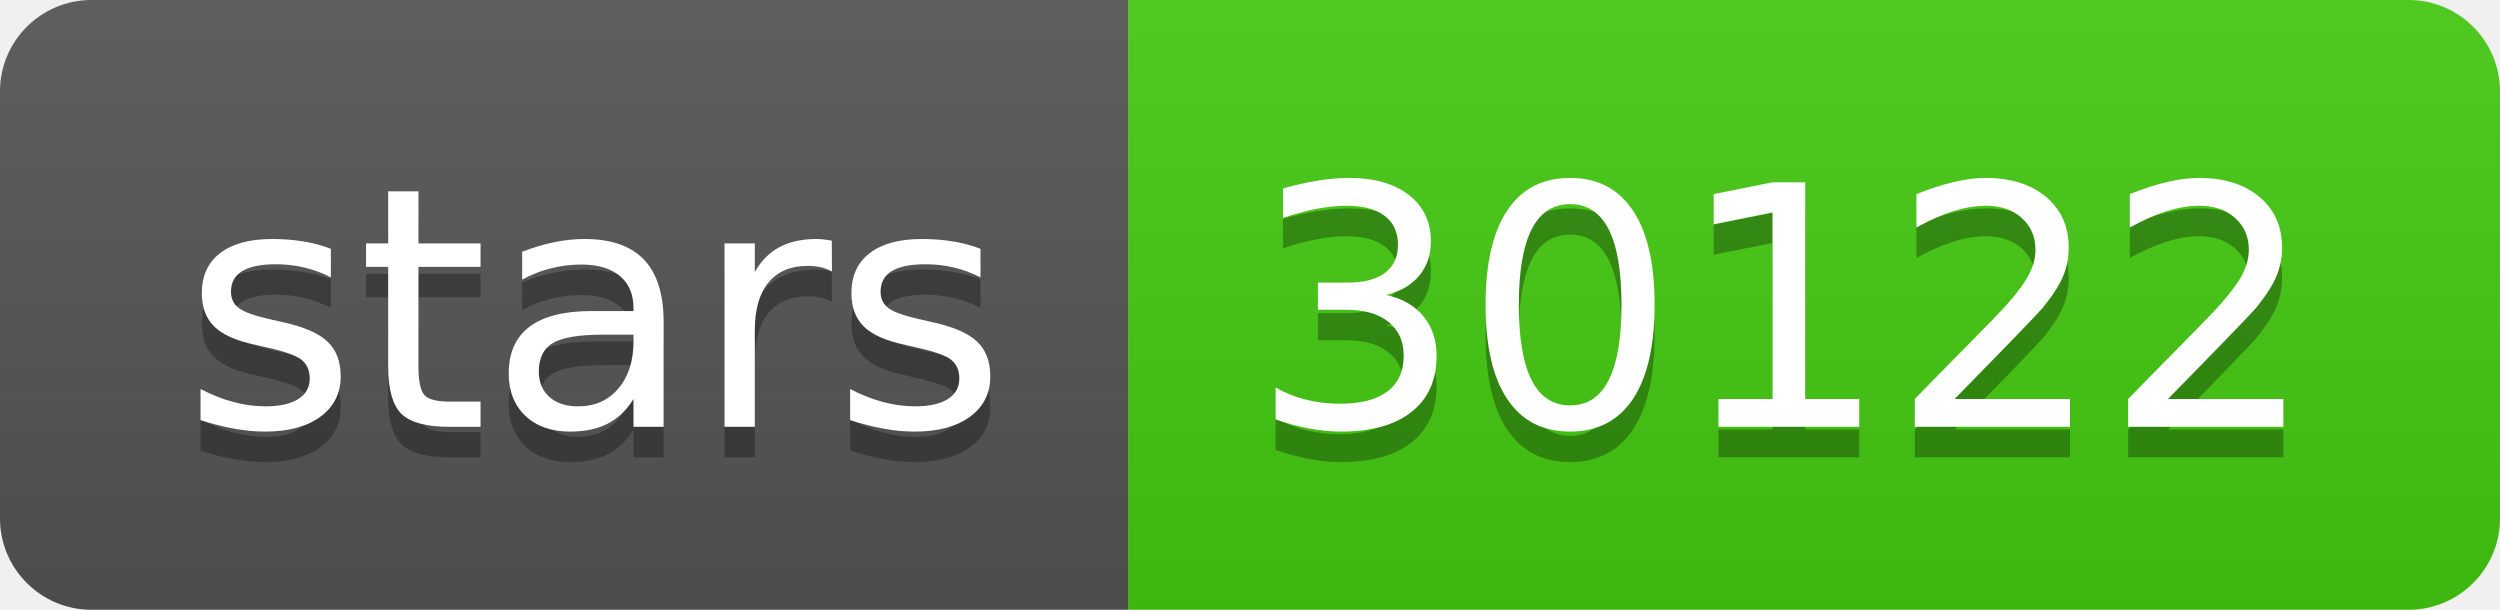
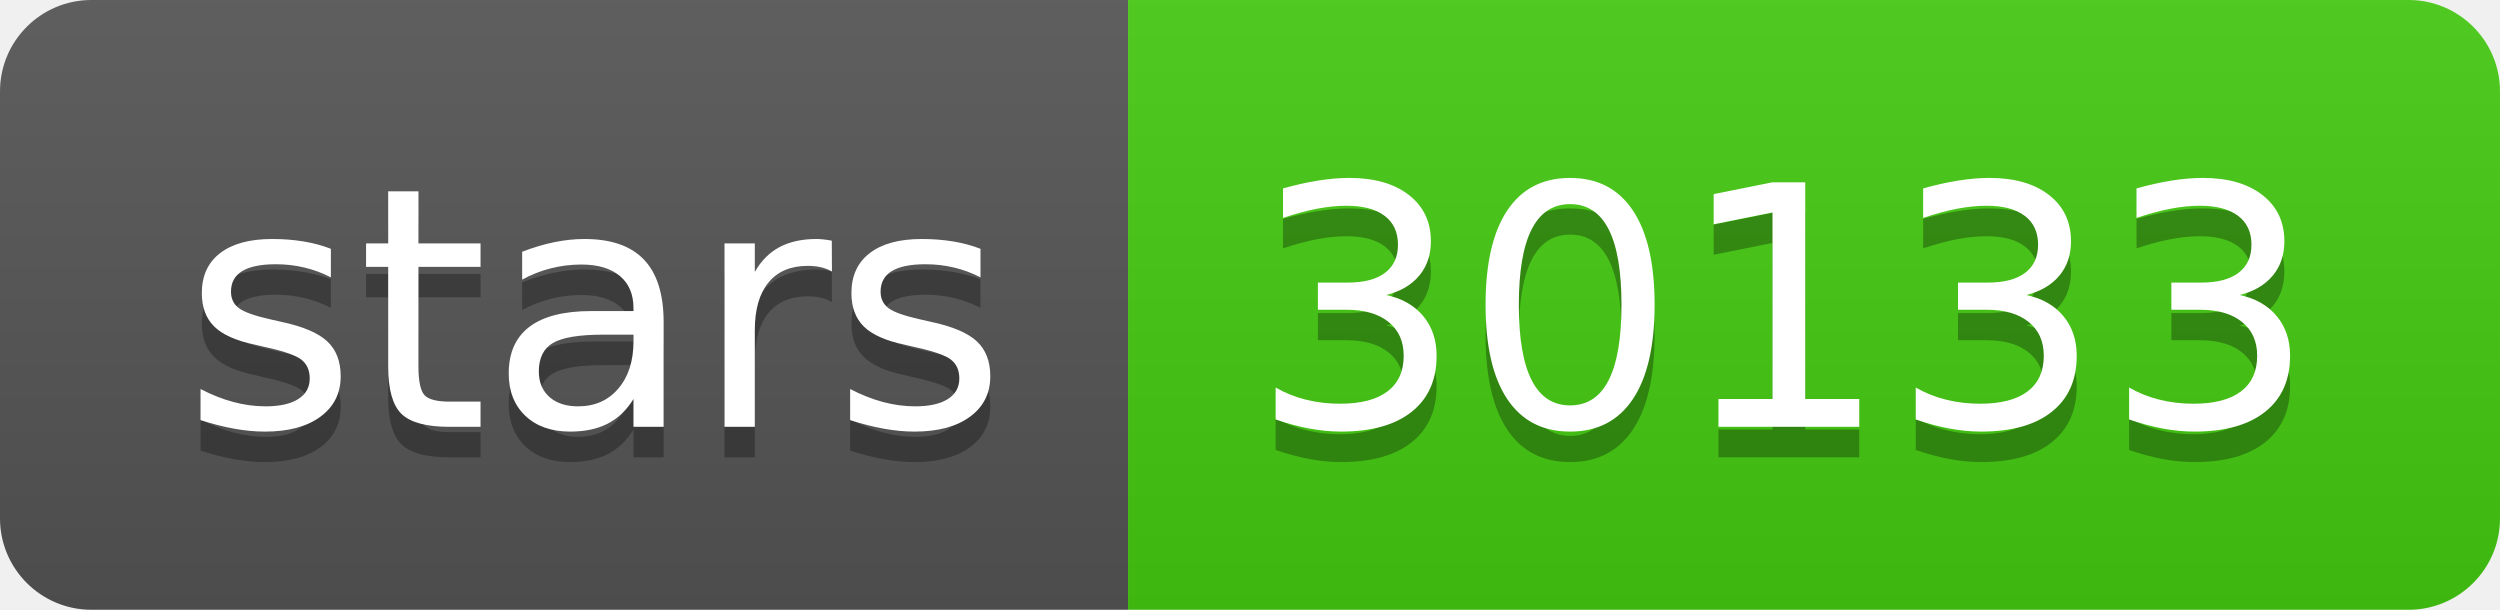
- <svg xmlns="http://www.w3.org/2000/svg" width="82" height="20" role="img" aria-label="stars: 30122">
+ <svg xmlns="http://www.w3.org/2000/svg" width="82" height="20" role="img" aria-label="stars: 30133">
  <linearGradient id="s" x2="0" y2="100%">
    <stop offset="0" stop-color="#bbb" stop-opacity=".1" />
    <stop offset="1" stop-opacity=".1" />
  </linearGradient>
  <clipPath id="r">
    <rect width="82" height="20" rx="3" fill="#fff" />
  </clipPath>
  <g clip-path="url(#r)">
    <rect width="37" height="20" fill="#555" />
    <rect x="37" width="45" height="20" fill="#4c1" />
    <rect width="82" height="20" fill="url(#s)" />
  </g>
  <g fill="#fff" text-anchor="middle" font-family="Verdana,Geneva,DejaVu Sans,sans-serif" text-rendering="geometricPrecision" font-size="110">
    <text aria-hidden="true" x="195" y="150" fill="#010101" fill-opacity=".3" transform="scale(.1)" textLength="270">stars</text>
    <text x="195" y="140" transform="scale(.1)" fill="#fff" textLength="270">stars</text>
-     <text aria-hidden="true" x="585" y="150" fill="#010101" fill-opacity=".3" transform="scale(.1)" textLength="350">30122</text>
-     <text x="585" y="140" transform="scale(.1)" fill="#fff" textLength="350">30122</text>
+     <text aria-hidden="true" x="585" y="150" fill="#010101" fill-opacity=".3" transform="scale(.1)" textLength="350">30133</text>
+     <text x="585" y="140" transform="scale(.1)" fill="#fff" textLength="350">30133</text>
  </g>
</svg>
